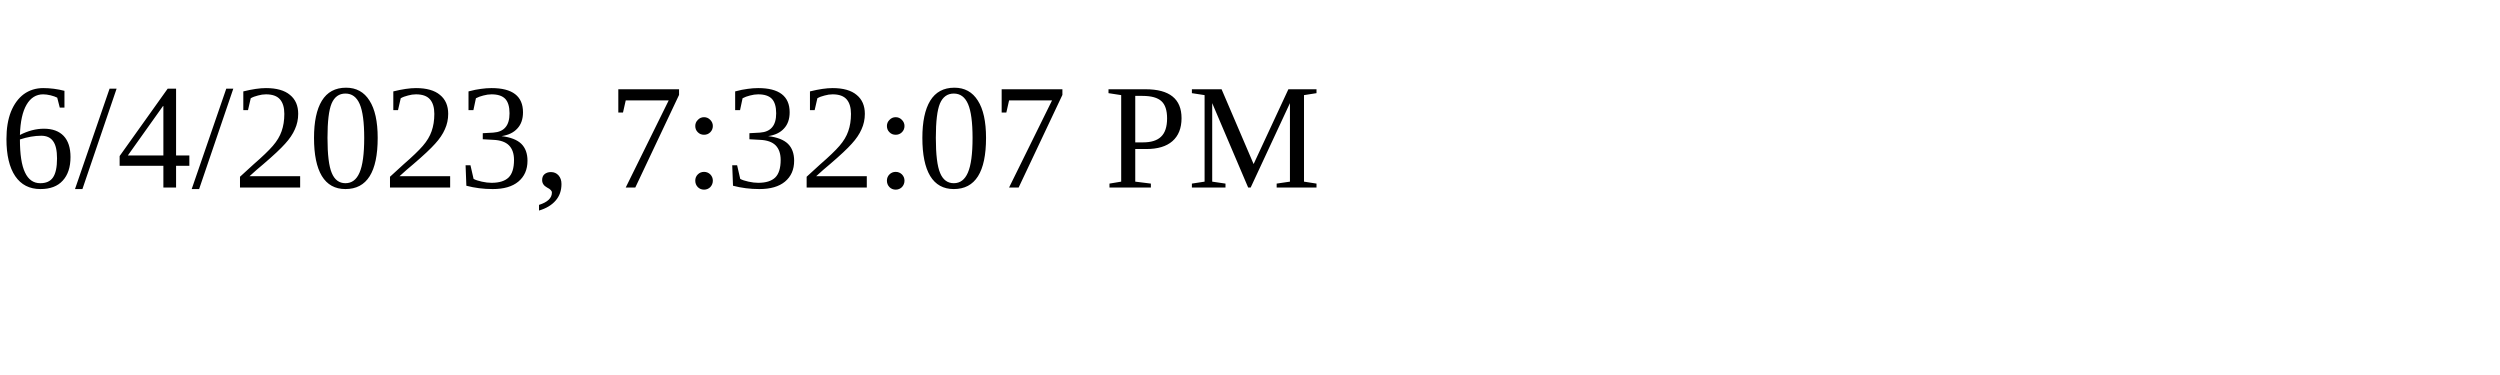
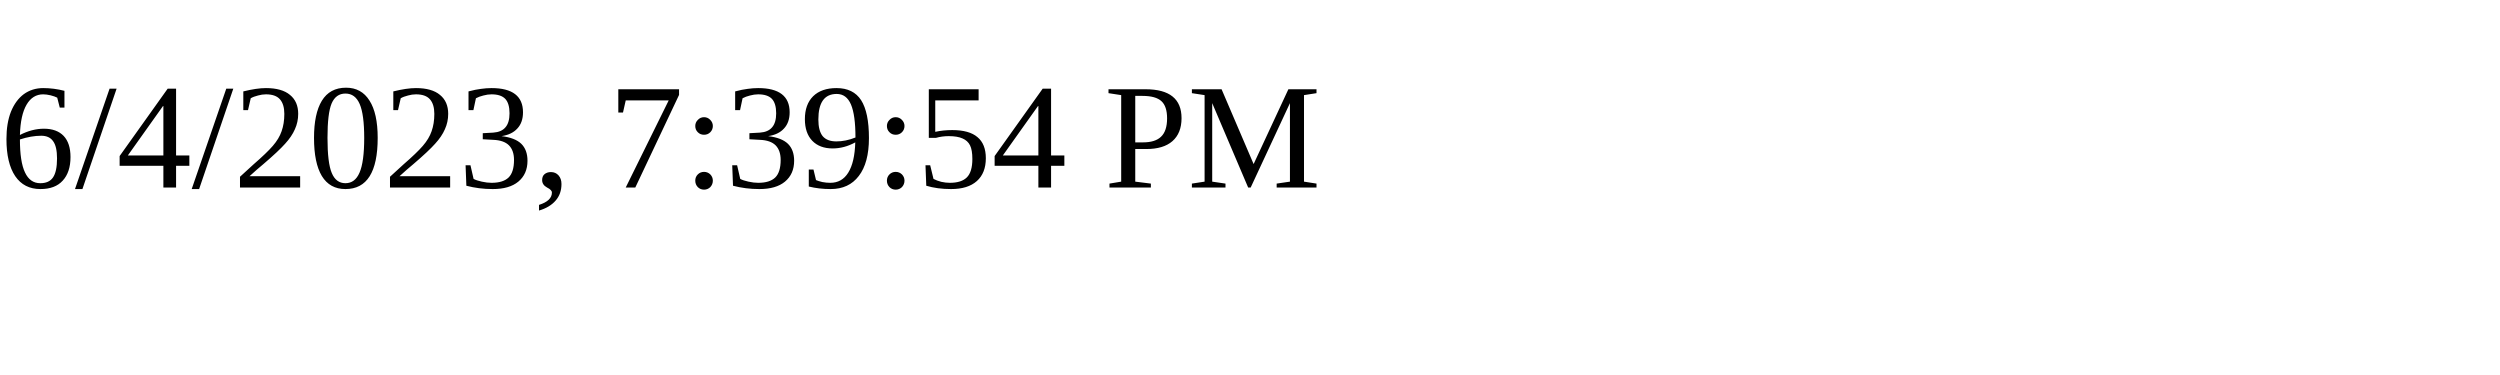
<svg xmlns="http://www.w3.org/2000/svg" height="30" width="200">
-   <text x="0" y="15">6/4/2023, 7:32:07 PM</text>
+   <text x="0" y="15">6/4/2023, 7:39:54 PM</text>
</svg>
